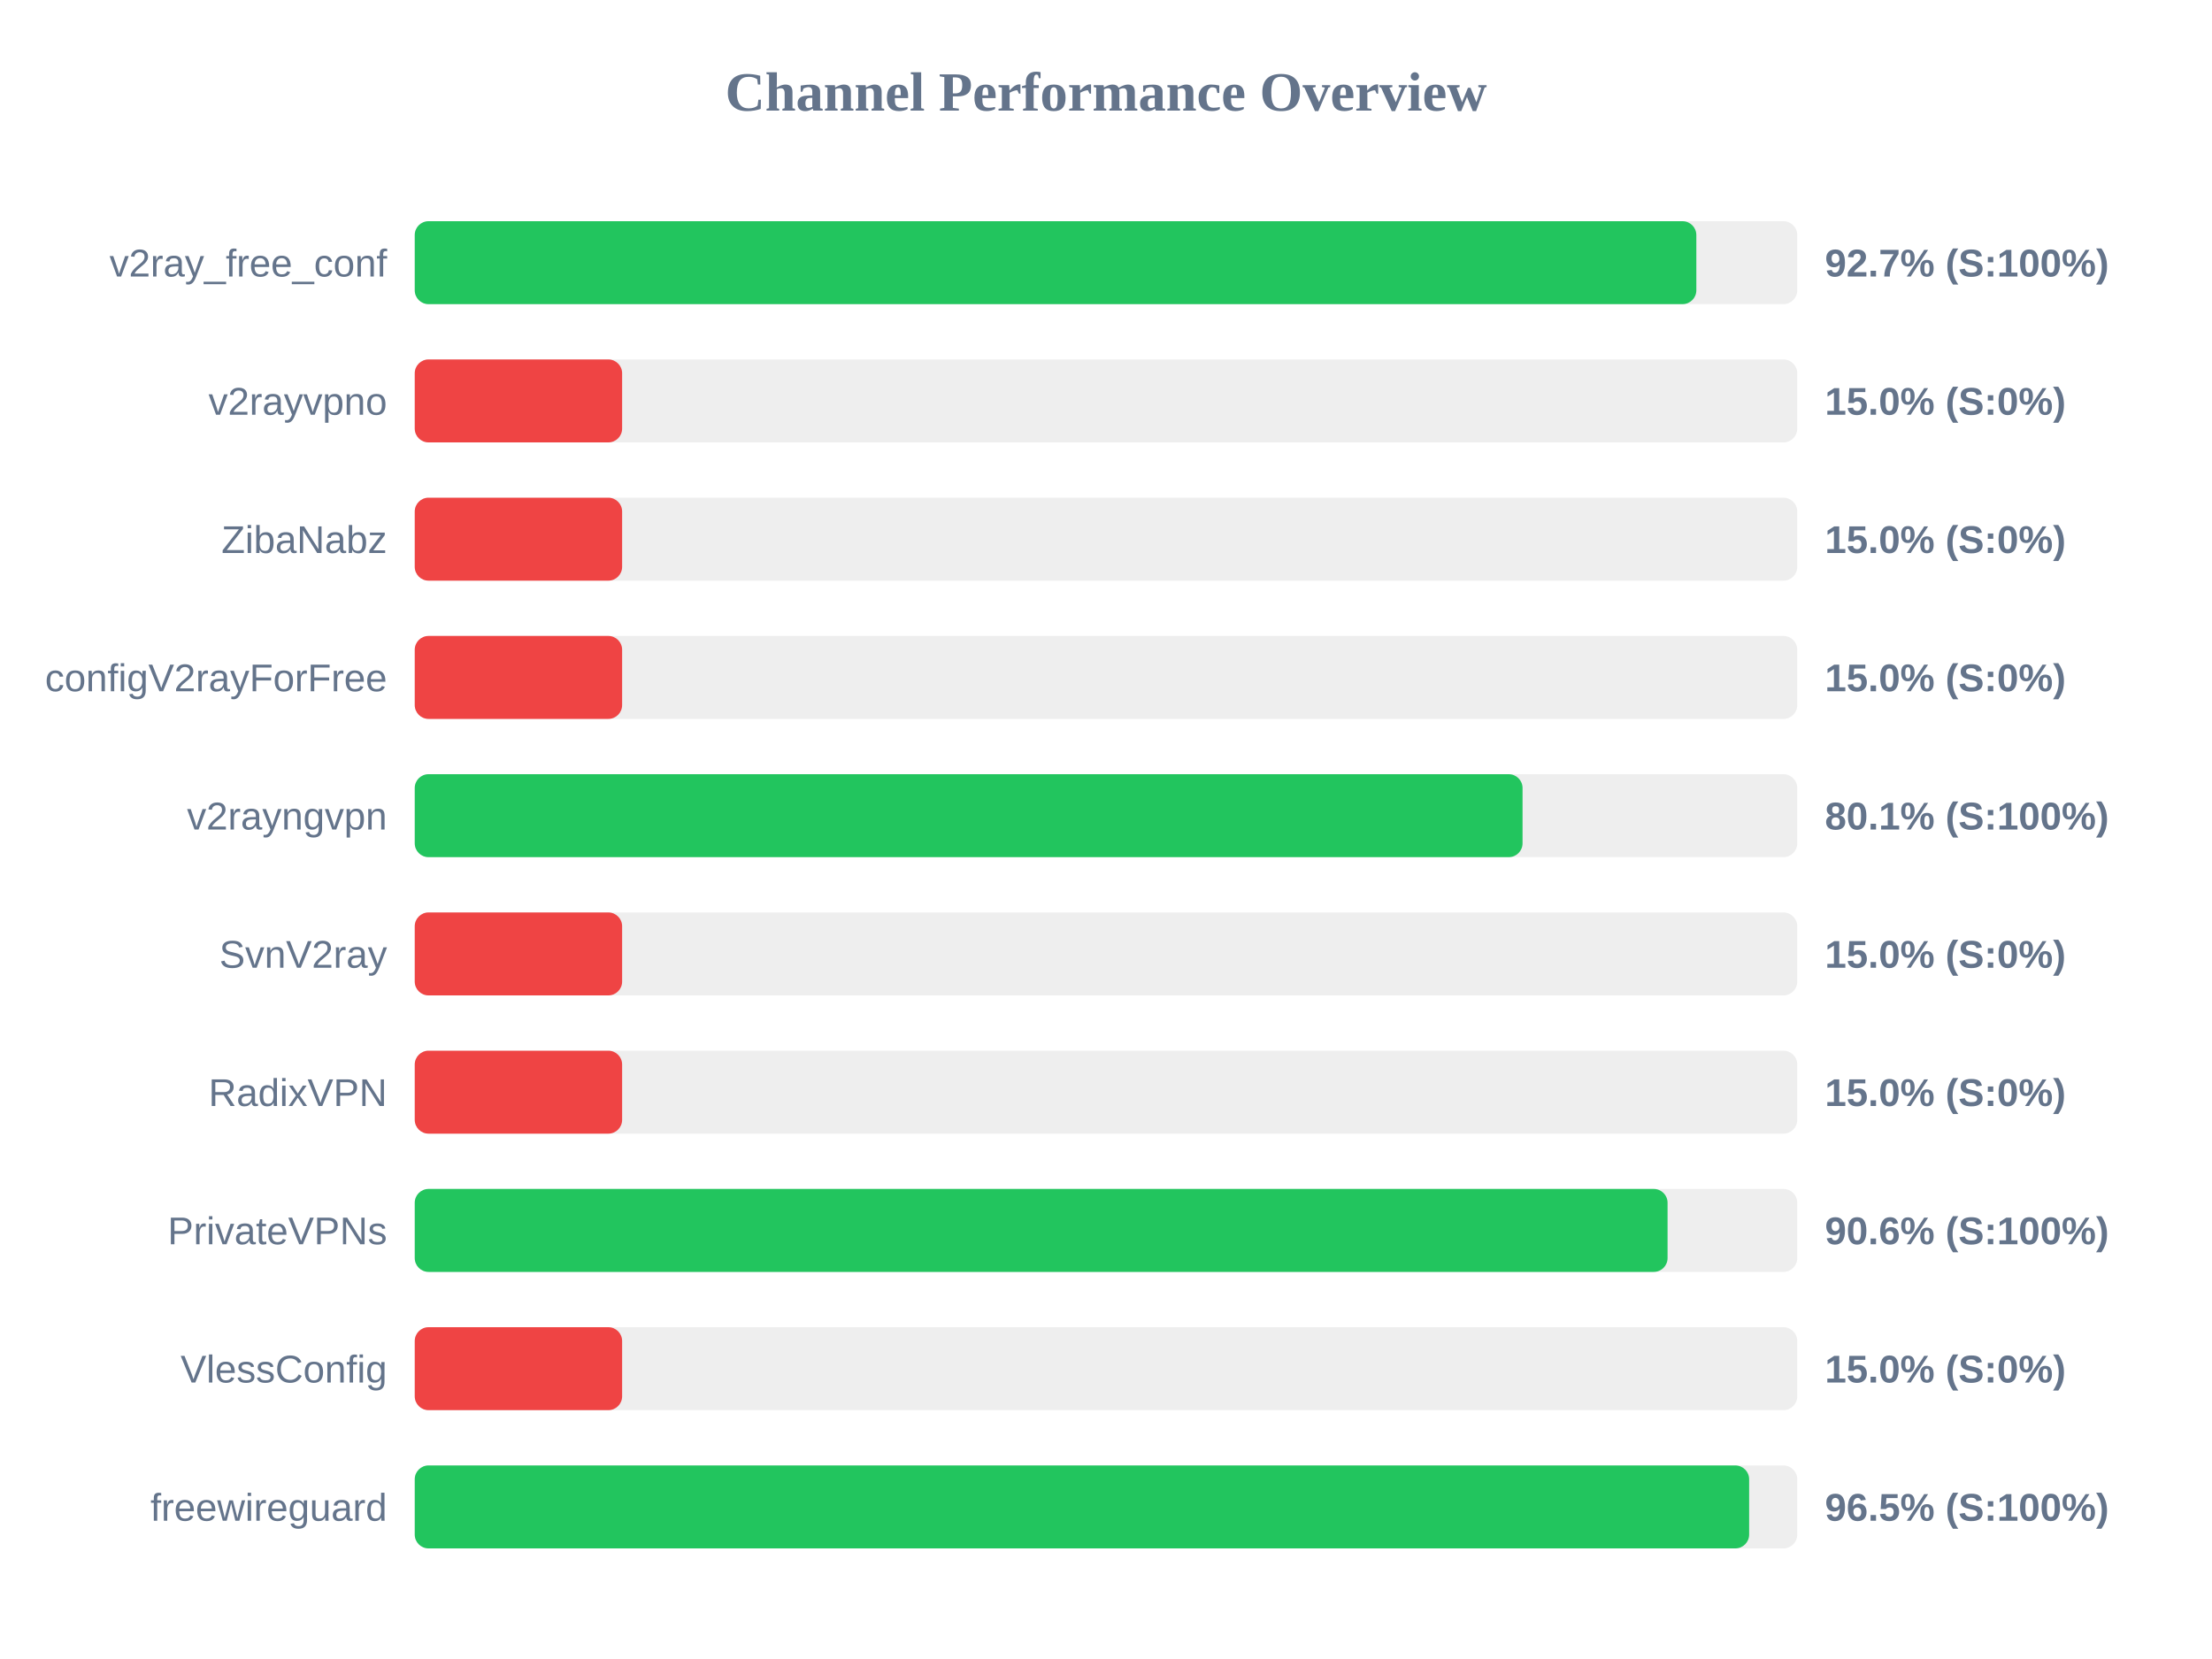
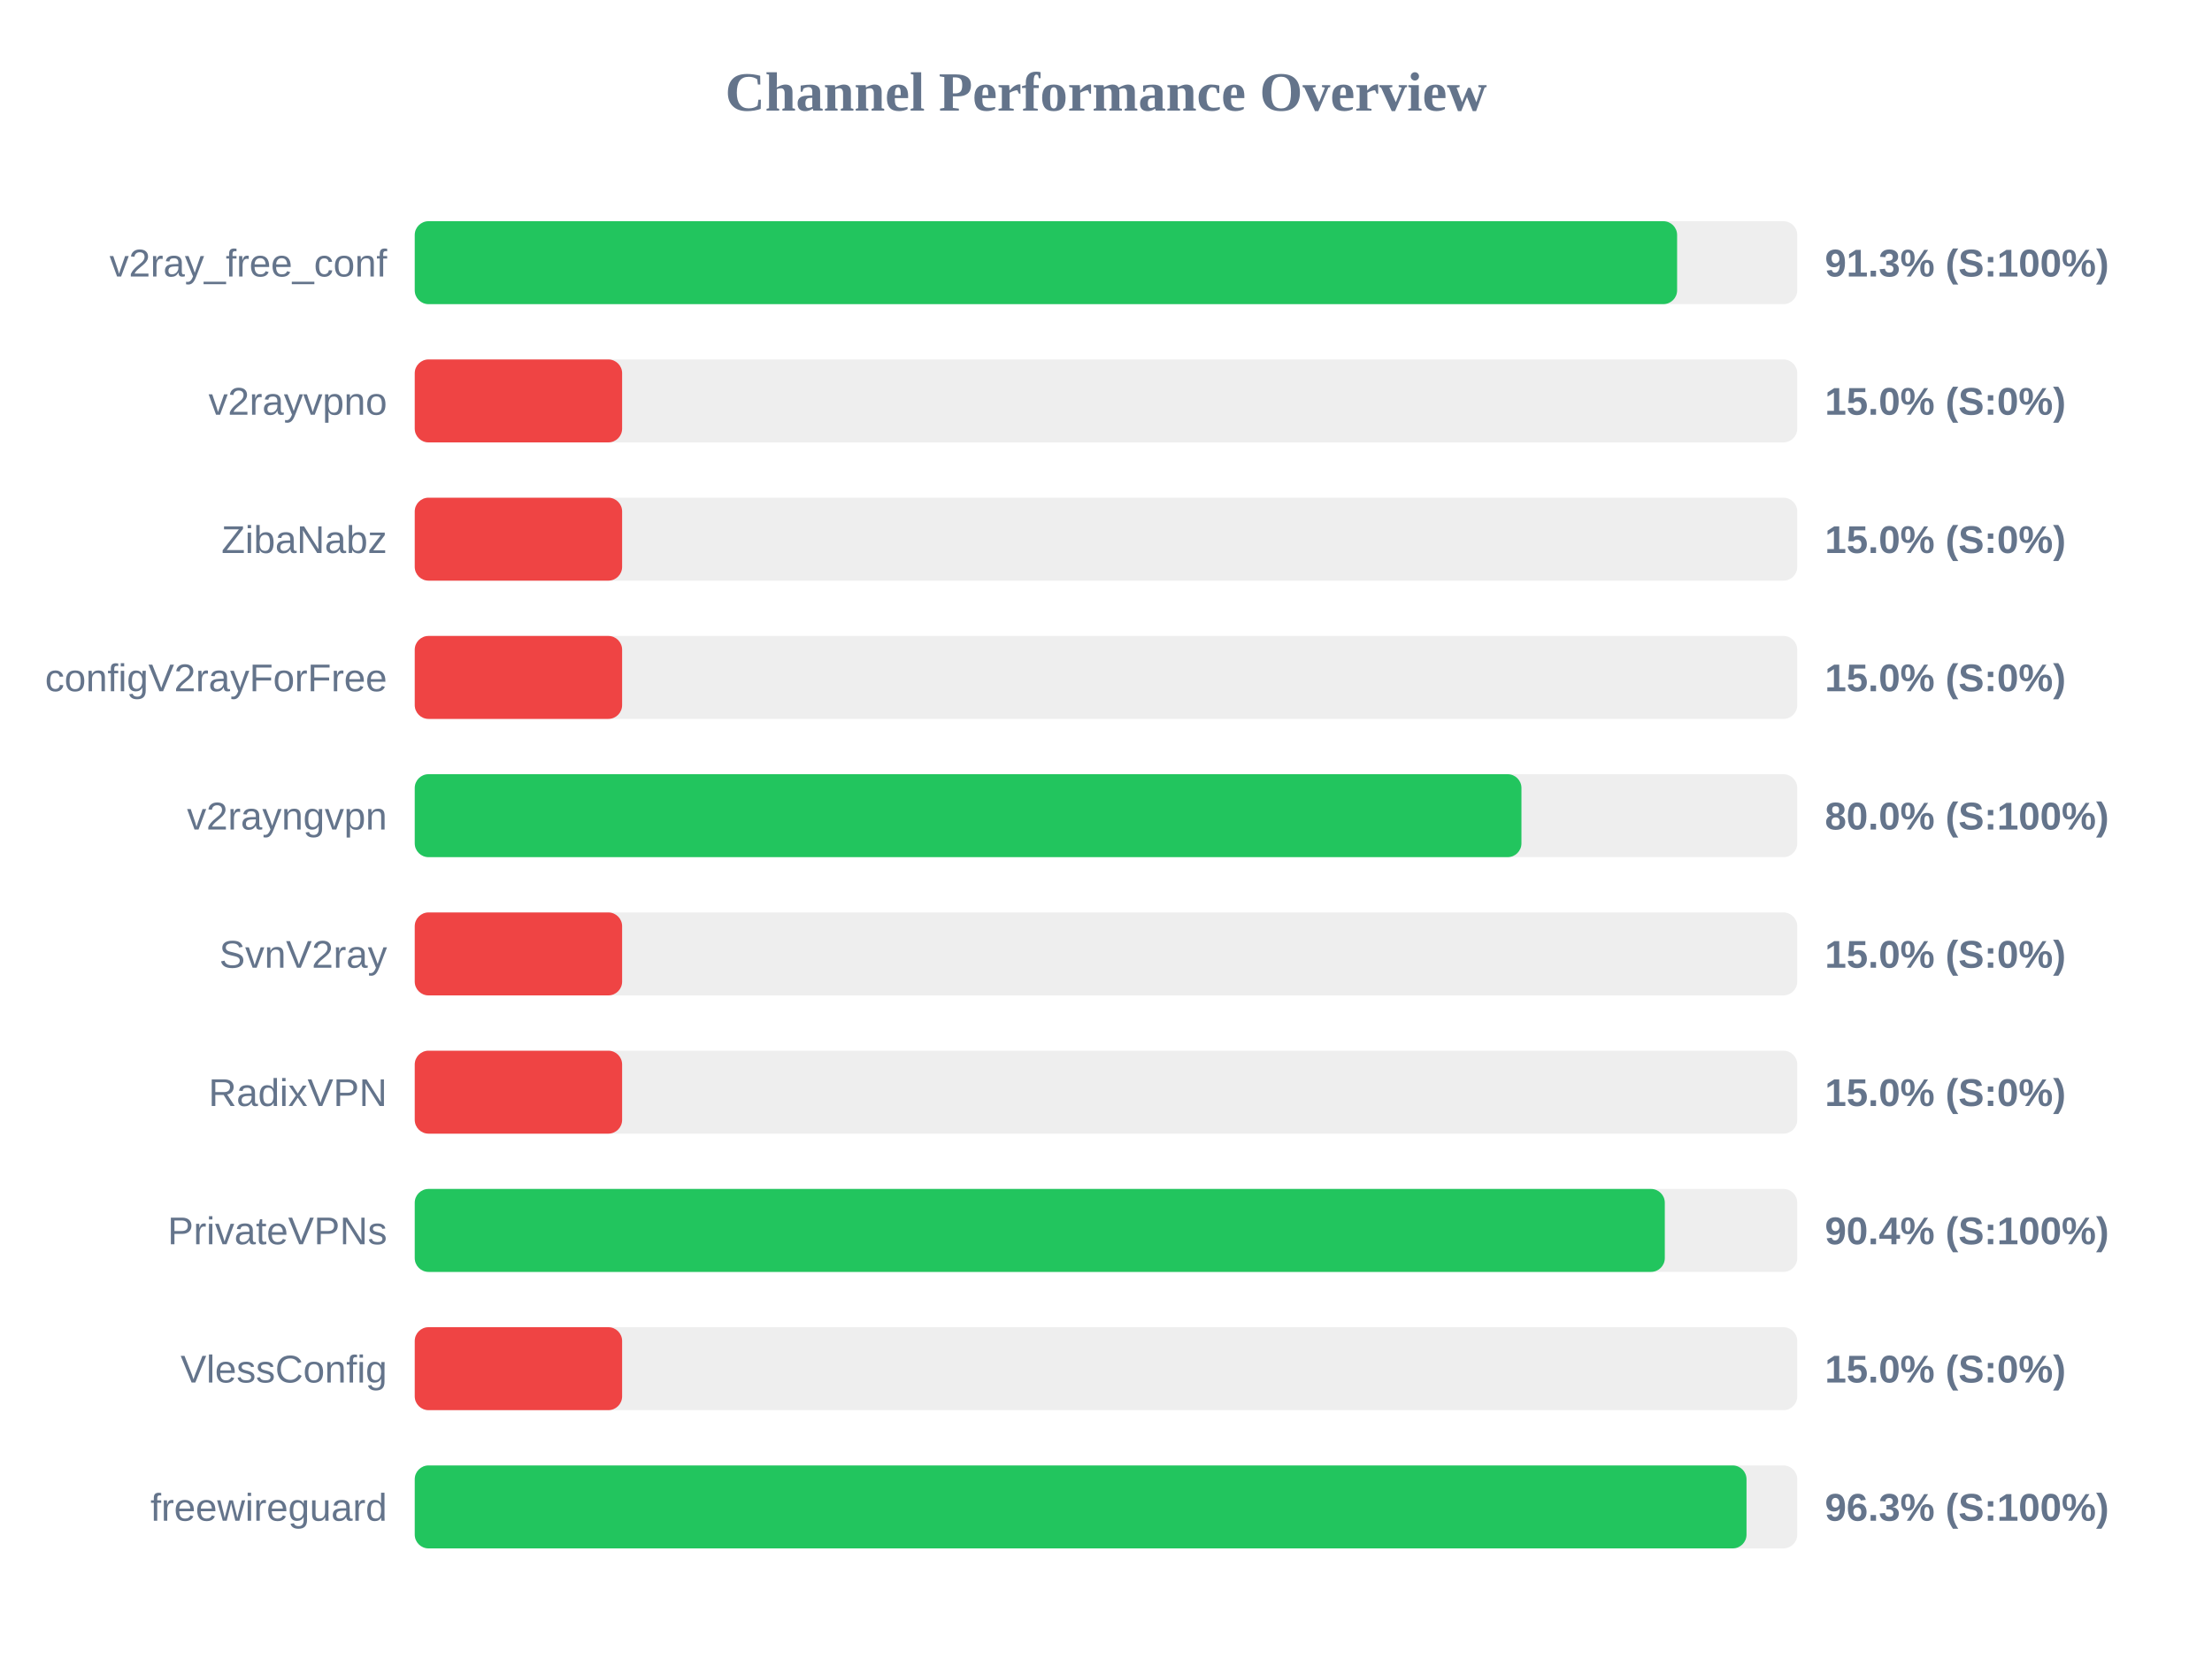
<svg xmlns="http://www.w3.org/2000/svg" width="800" height="600" version="1.1">
  <style>
        .row { font: 14px Arial; fill: #64748b; }
        .score { font: bold 14px Arial; fill: #64748b; }
    </style>
  <text x="400" y="40" text-anchor="middle" font-size="20px" font-weight="bold" fill="#64748b">Channel Performance Overview</text>
  <rect x="150" y="80" width="500" height="30" fill="#eee" rx="5" />
-   <rect x="150" y="80" width="463.5" height="30" fill="#22c55e" rx="5" />
+   <rect x="150" y="80" width="456.55" height="30" fill="#22c55e" rx="5" />
  <text x="140" y="100" text-anchor="end" class="row">v2ray_free_conf</text>
-   <text x="660" y="100" text-anchor="start" class="score">92.7% (S:100%)</text>
+   <text x="660" y="100" text-anchor="start" class="score">91.3% (S:100%)</text>
  <rect x="150" y="130" width="500" height="30" fill="#eee" rx="5" />
  <rect x="150" y="130" width="75.0" height="30" fill="#ef4444" rx="5" />
  <text x="140" y="150" text-anchor="end" class="row">v2rayvpno</text>
  <text x="660" y="150" text-anchor="start" class="score">15.0% (S:0%)</text>
  <rect x="150" y="180" width="500" height="30" fill="#eee" rx="5" />
  <rect x="150" y="180" width="75.0" height="30" fill="#ef4444" rx="5" />
  <text x="140" y="200" text-anchor="end" class="row">ZibaNabz</text>
  <text x="660" y="200" text-anchor="start" class="score">15.0% (S:0%)</text>
  <rect x="150" y="230" width="500" height="30" fill="#eee" rx="5" />
  <rect x="150" y="230" width="75.0" height="30" fill="#ef4444" rx="5" />
  <text x="140" y="250" text-anchor="end" class="row">configV2rayForFree</text>
  <text x="660" y="250" text-anchor="start" class="score">15.0% (S:0%)</text>
  <rect x="150" y="280" width="500" height="30" fill="#eee" rx="5" />
-   <rect x="150" y="280" width="400.65" height="30" fill="#22c55e" rx="5" />
+   <rect x="150" y="280" width="400.25" height="30" fill="#22c55e" rx="5" />
  <text x="140" y="300" text-anchor="end" class="row">v2rayngvpn</text>
-   <text x="660" y="300" text-anchor="start" class="score">80.1% (S:100%)</text>
+   <text x="660" y="300" text-anchor="start" class="score">80.0% (S:100%)</text>
  <rect x="150" y="330" width="500" height="30" fill="#eee" rx="5" />
  <rect x="150" y="330" width="75.0" height="30" fill="#ef4444" rx="5" />
  <text x="140" y="350" text-anchor="end" class="row">SvnV2ray</text>
  <text x="660" y="350" text-anchor="start" class="score">15.0% (S:0%)</text>
  <rect x="150" y="380" width="500" height="30" fill="#eee" rx="5" />
  <rect x="150" y="380" width="75.0" height="30" fill="#ef4444" rx="5" />
  <text x="140" y="400" text-anchor="end" class="row">RadixVPN</text>
  <text x="660" y="400" text-anchor="start" class="score">15.0% (S:0%)</text>
  <rect x="150" y="430" width="500" height="30" fill="#eee" rx="5" />
-   <rect x="150" y="430" width="453.1" height="30" fill="#22c55e" rx="5" />
+   <rect x="150" y="430" width="452.1" height="30" fill="#22c55e" rx="5" />
  <text x="140" y="450" text-anchor="end" class="row">PrivateVPNs</text>
-   <text x="660" y="450" text-anchor="start" class="score">90.6% (S:100%)</text>
+   <text x="660" y="450" text-anchor="start" class="score">90.4% (S:100%)</text>
  <rect x="150" y="480" width="500" height="30" fill="#eee" rx="5" />
  <rect x="150" y="480" width="75.0" height="30" fill="#ef4444" rx="5" />
  <text x="140" y="500" text-anchor="end" class="row">VlessConfig</text>
  <text x="660" y="500" text-anchor="start" class="score">15.0% (S:0%)</text>
  <rect x="150" y="530" width="500" height="30" fill="#eee" rx="5" />
-   <rect x="150" y="530" width="482.6" height="30" fill="#22c55e" rx="5" />
+   <rect x="150" y="530" width="481.65" height="30" fill="#22c55e" rx="5" />
  <text x="140" y="550" text-anchor="end" class="row">freewireguard</text>
-   <text x="660" y="550" text-anchor="start" class="score">96.5% (S:100%)</text>
+   <text x="660" y="550" text-anchor="start" class="score">96.3% (S:100%)</text>
</svg>
